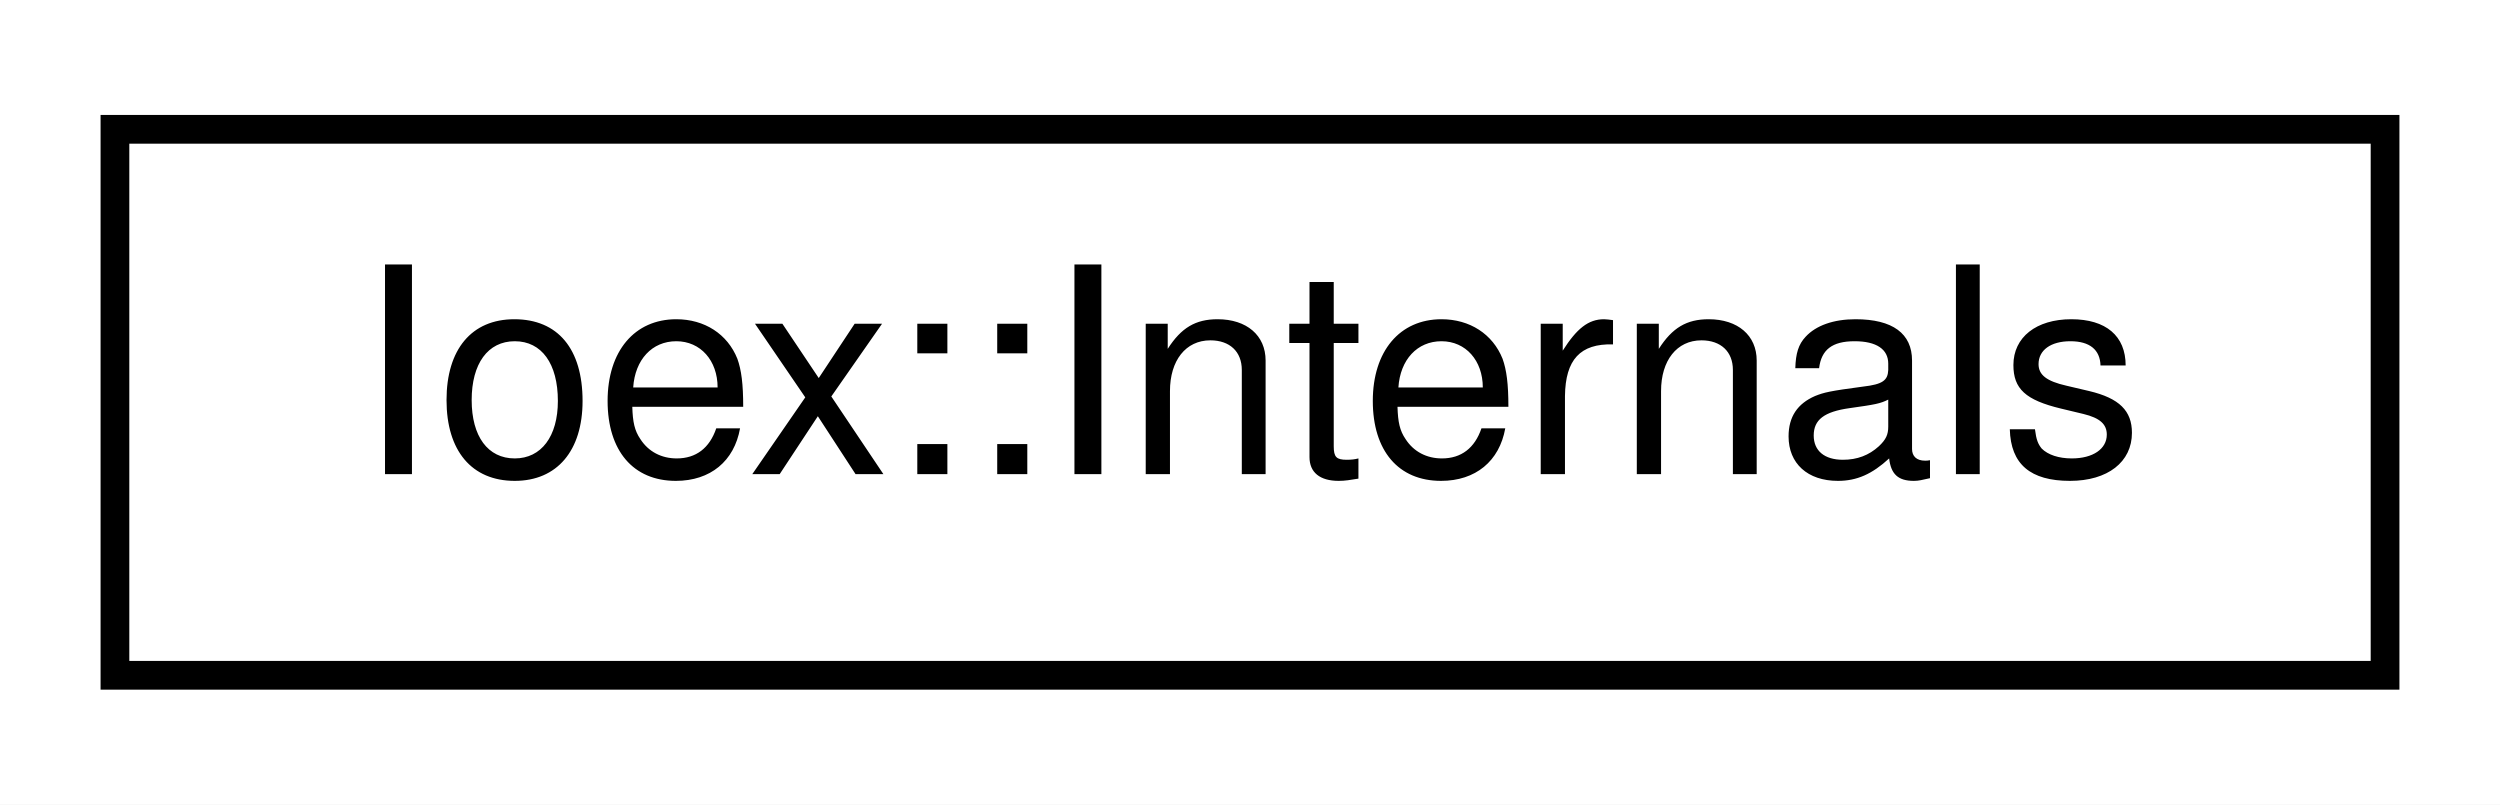
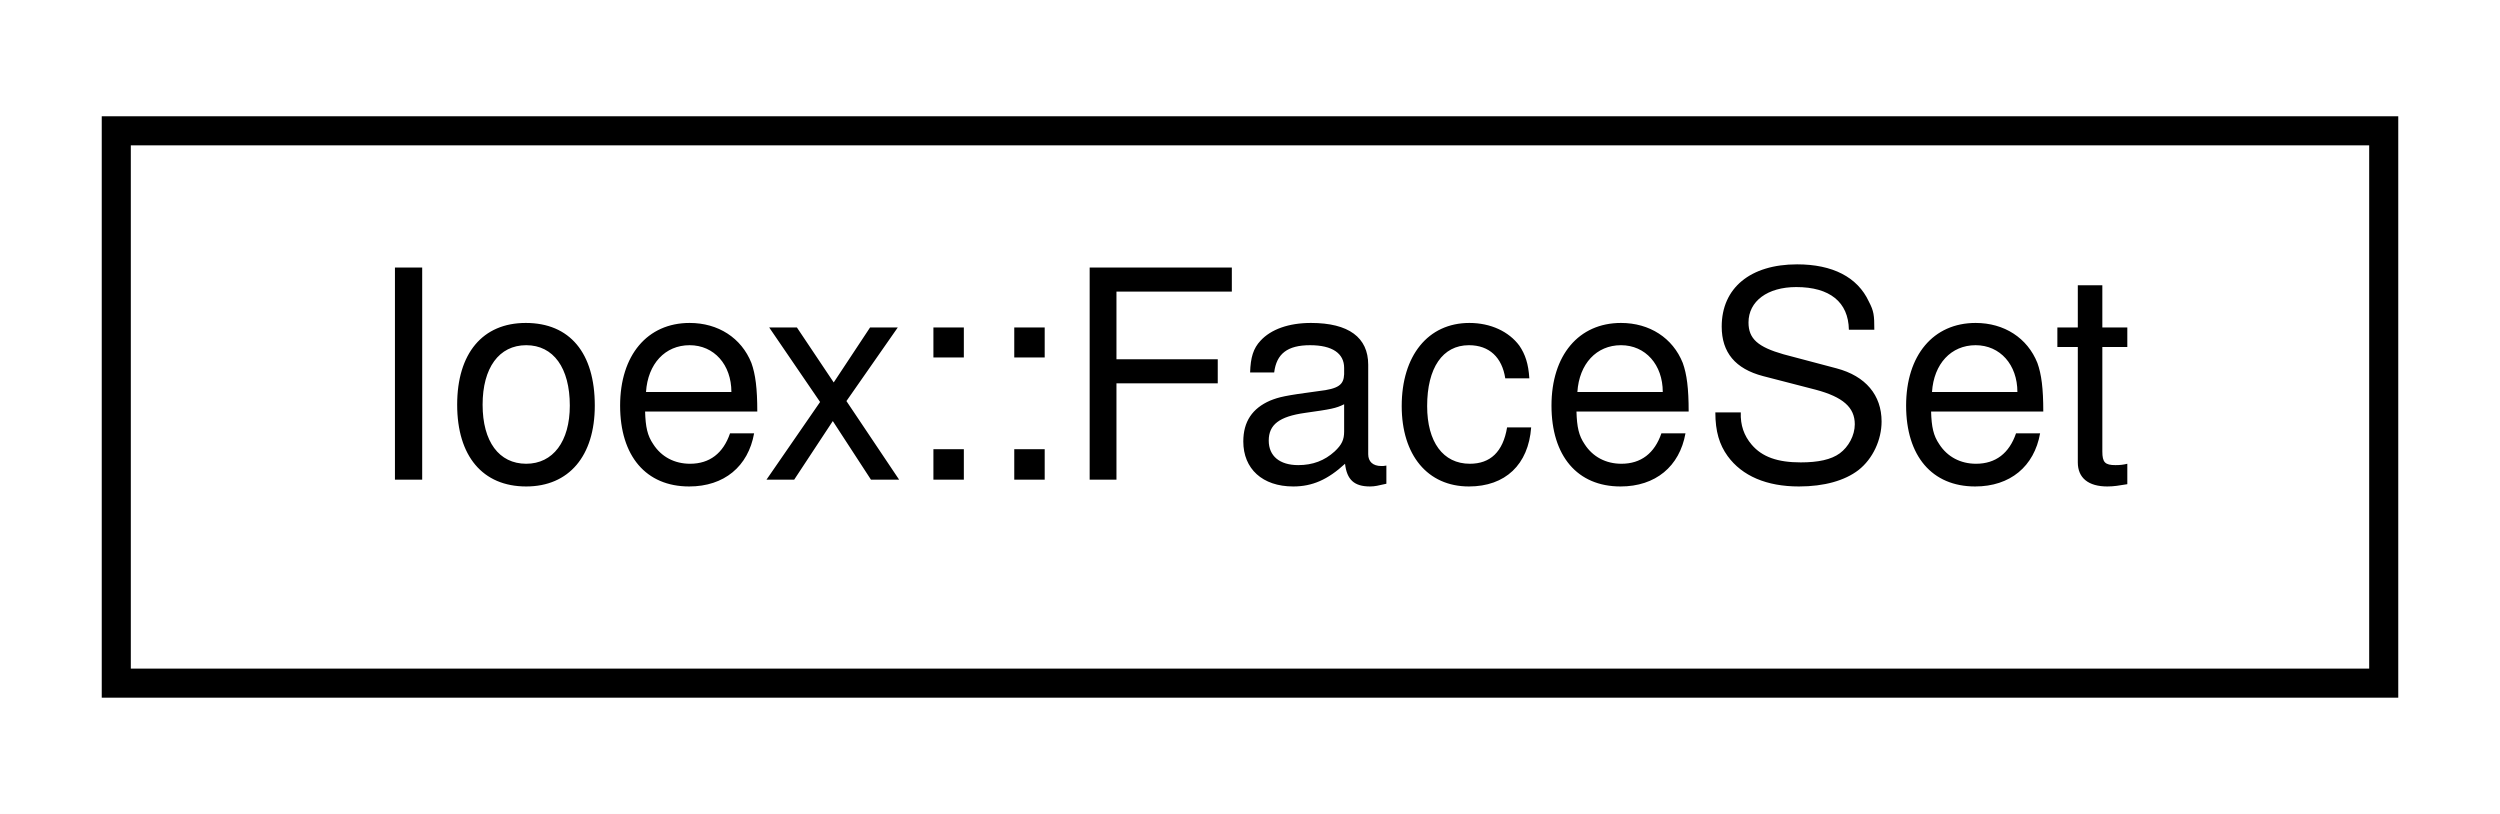
- <svg xmlns="http://www.w3.org/2000/svg" xmlns:xlink="http://www.w3.org/1999/xlink" width="87pt" height="28pt" viewBox="0.00 0.00 87.00 28.00">
+ <svg xmlns="http://www.w3.org/2000/svg" xmlns:xlink="http://www.w3.org/1999/xlink" width="86pt" height="28pt" viewBox="0.00 0.00 86.00 28.00">
  <g id="graph0" class="graph" transform="scale(1 1) rotate(0) translate(4 24)">
-     <polygon fill="white" stroke="transparent" points="-4,4 -4,-24 83,-24 83,4 -4,4" />
+     <polygon fill="white" stroke="transparent" points="-4,4 -4,-24 82,-24 82,4 -4,4" />
    <g id="node1" class="node">
      <g id="a_node1">
-         <a xlink:href="classIoex_1_1Internals.html" target="_top" xlink:title=" ">
-           <polygon fill="white" stroke="black" points="0,-0.5 0,-19.5 79,-19.5 79,-0.5 0,-0.5" />
-           <text text-anchor="middle" x="39.5" y="-7.5" font-family="Helvetica,sans-Serif" font-size="10.00">Ioex::Internals</text>
+         <a xlink:href="structIoex_1_1FaceSet.html" target="_top" xlink:title=" ">
+           <polygon fill="white" stroke="black" points="0,-0.5 0,-19.5 78,-19.5 78,-0.5 0,-0.5" />
+           <text text-anchor="middle" x="39" y="-7.5" font-family="Helvetica,sans-Serif" font-size="10.00">Ioex::FaceSet</text>
        </a>
      </g>
    </g>
  </g>
</svg>
